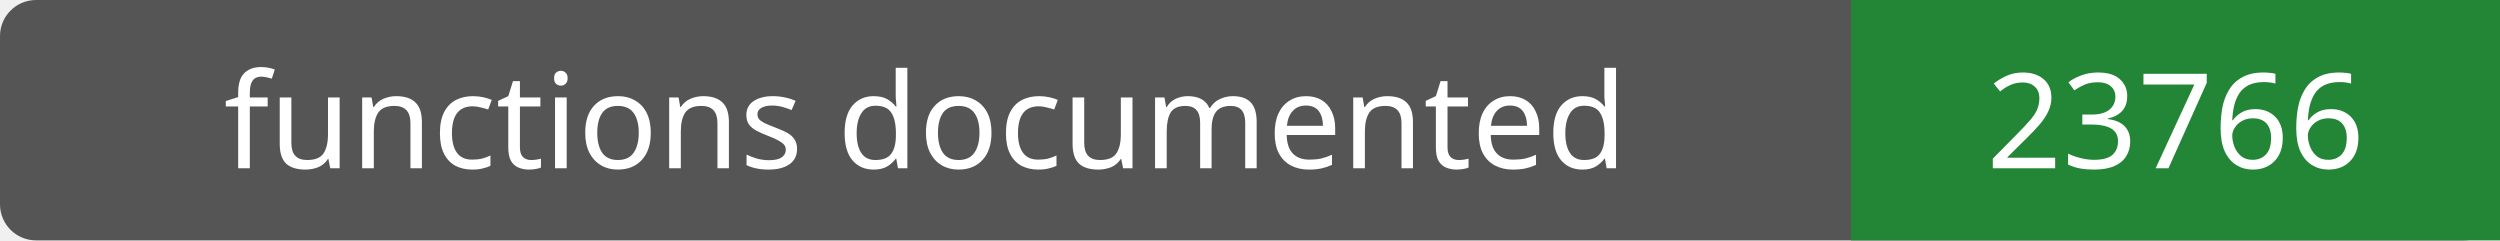
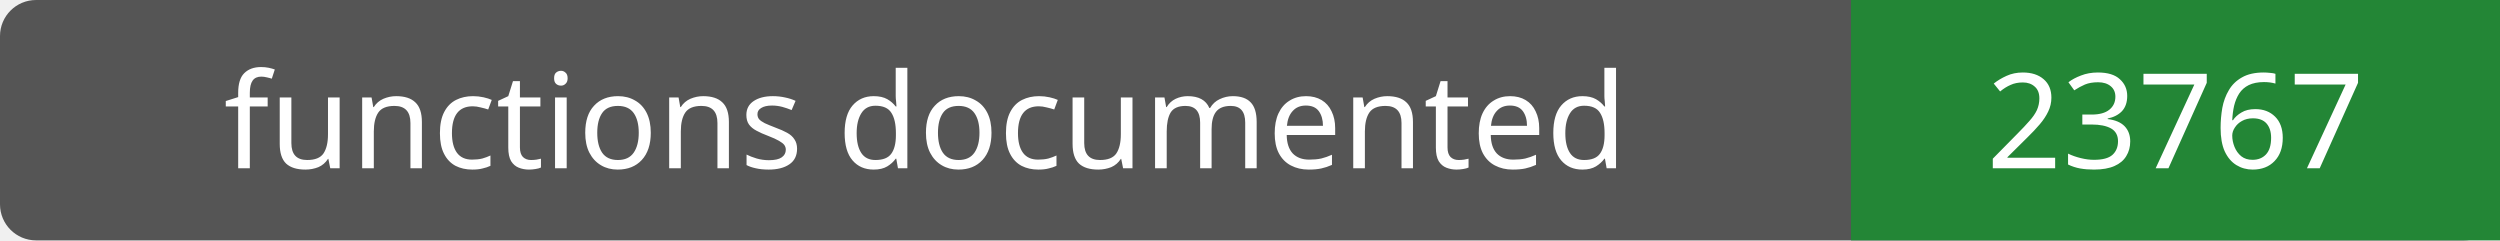
- <svg xmlns="http://www.w3.org/2000/svg" width="208" height="20" role="img" aria-label="functions documented: 23766">
+ <svg xmlns="http://www.w3.org/2000/svg" width="208" height="20" role="img" aria-label="functions documented: 23767">
  <rect width="208" height="20" rx="3" fill="#555" />
  <path fill="#238636" d="M154 0h54v20H154z" />
  <g fill="#fff" text-anchor="middle" font-family="Verdana,sans-serif" font-size="11">
    <text x="77.0" y="14">functions documented</text>
-     <text x="181.0" y="14">23766</text>
+     <text x="181.0" y="14">23767</text>
  </g>
</svg>
